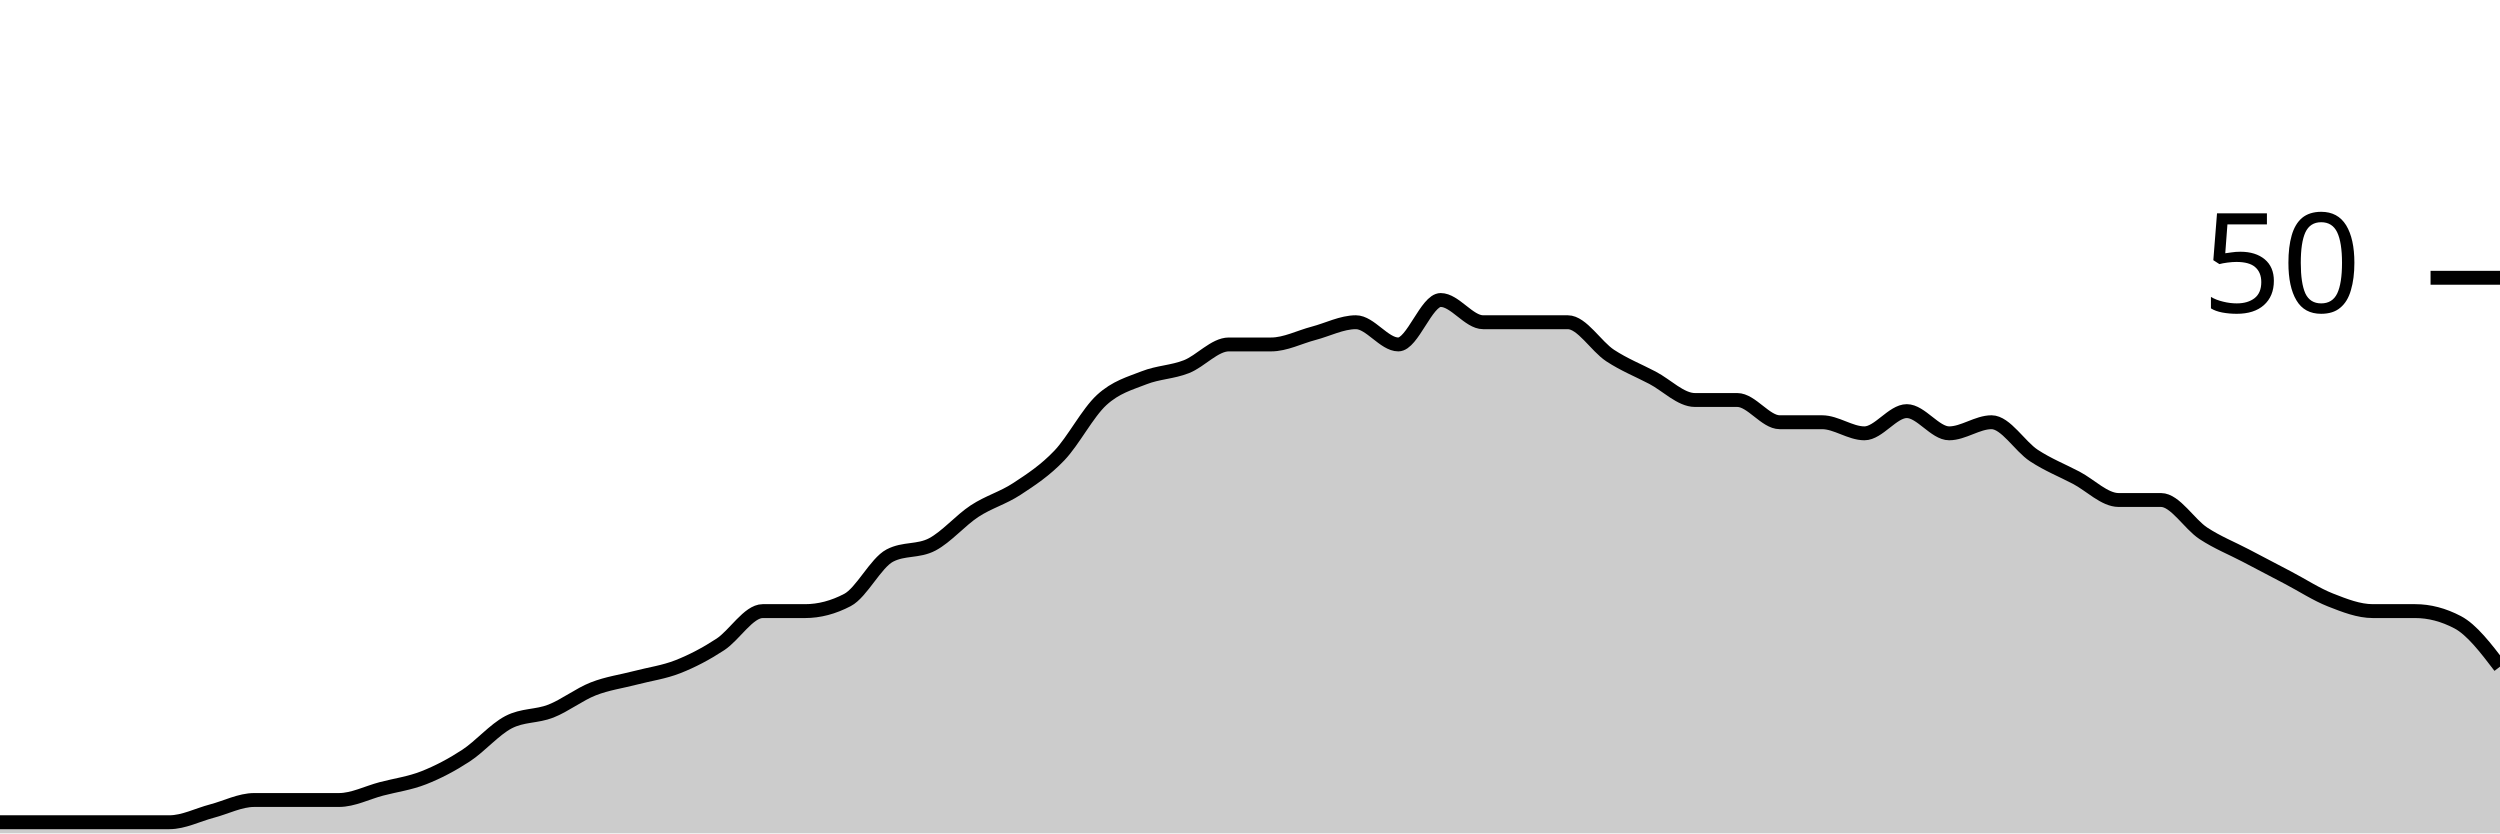
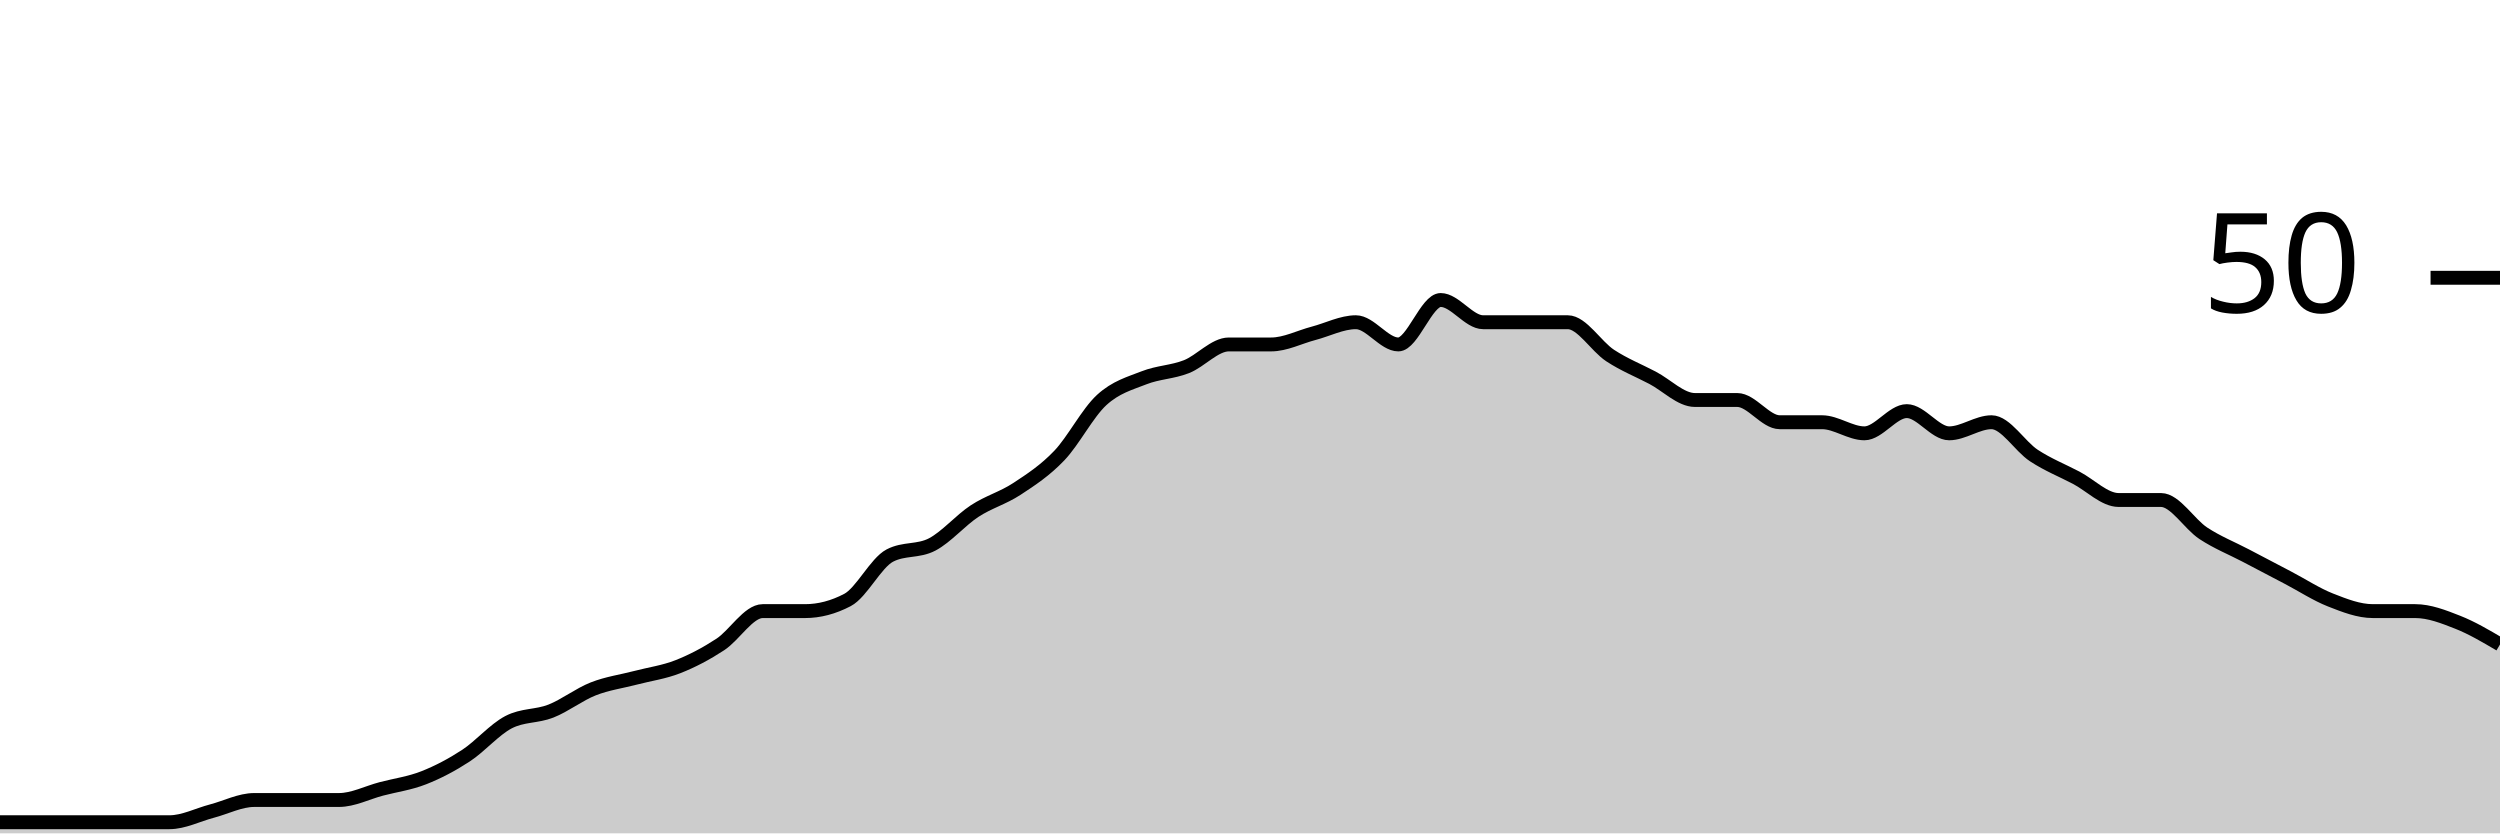
<svg xmlns="http://www.w3.org/2000/svg" viewBox="0 0 180 60">
  <g transform="translate(0,20)">
-     <path class="area" fill="rgba(0, 0, 0, 0.2)" d="M0,39.2C1.017,39.2,2.034,39.2,3.051,39.2C4.068,39.2,5.085,39.2,6.102,39.2C7.119,39.2,8.136,39.2,9.153,39.2C10.169,39.2,11.186,39.2,12.203,39.2C13.22,39.2,14.237,38.667,15.254,38.4C16.271,38.133,17.288,37.6,18.305,37.6C19.322,37.6,20.339,37.6,21.356,37.6C22.373,37.6,23.39,37.6,24.407,37.6C25.424,37.6,26.441,37.067,27.458,36.8C28.475,36.533,29.492,36.4,30.508,36C31.525,35.6,32.542,35.067,33.559,34.4C34.576,33.733,35.593,32.533,36.61,32C37.627,31.467,38.644,31.6,39.661,31.2C40.678,30.8,41.695,30,42.712,29.6C43.729,29.2,44.746,29.067,45.763,28.8C46.78,28.533,47.797,28.4,48.814,28C49.831,27.6,50.847,27.067,51.864,26.4C52.881,25.733,53.898,24,54.915,24C55.932,24,56.949,24,57.966,24C58.983,24,60,23.733,61.017,23.2C62.034,22.667,63.051,20.533,64.068,20C65.085,19.467,66.102,19.733,67.119,19.2C68.136,18.667,69.153,17.467,70.169,16.8C71.186,16.133,72.203,15.867,73.22,15.2C74.237,14.533,75.254,13.867,76.271,12.8C77.288,11.733,78.305,9.733,79.322,8.8C80.339,7.867,81.356,7.6,82.373,7.2C83.39,6.8,84.407,6.8,85.424,6.4C86.441,6,87.458,4.8,88.475,4.8C89.492,4.8,90.508,4.8,91.525,4.8C92.542,4.8,93.559,4.267,94.576,4C95.593,3.733,96.61,3.2,97.627,3.2C98.644,3.2,99.661,4.8,100.678,4.8C101.695,4.8,102.712,1.6,103.729,1.6C104.746,1.6,105.763,3.2,106.78,3.2C107.797,3.2,108.814,3.2,109.831,3.2C110.847,3.2,111.864,3.2,112.881,3.2C113.898,3.2,114.915,4.933,115.932,5.6C116.949,6.267,117.966,6.667,118.983,7.2C120,7.733,121.017,8.8,122.034,8.8C123.051,8.8,124.068,8.8,125.085,8.8C126.102,8.8,127.119,10.4,128.136,10.4C129.153,10.4,130.169,10.4,131.186,10.4C132.203,10.4,133.22,11.2,134.237,11.2C135.254,11.2,136.271,9.6,137.288,9.6C138.305,9.6,139.322,11.2,140.339,11.2C141.356,11.2,142.373,10.4,143.39,10.4C144.407,10.4,145.424,12.133,146.441,12.8C147.458,13.467,148.475,13.867,149.492,14.4C150.508,14.933,151.525,16,152.542,16C153.559,16,154.576,16,155.593,16C156.61,16,157.627,17.733,158.644,18.4C159.661,19.067,160.678,19.467,161.695,20C162.712,20.533,163.729,21.067,164.746,21.6C165.763,22.133,166.78,22.8,167.797,23.2C168.814,23.6,169.831,24,170.847,24C171.864,24,172.881,24,173.898,24C174.915,24,175.932,24.267,176.949,24.8C177.966,25.333,178.983,26.667,180,28L180,40C178.983,40,177.966,40,176.949,40C175.932,40,174.915,40,173.898,40C172.881,40,171.864,40,170.847,40C169.831,40,168.814,40,167.797,40C166.78,40,165.763,40,164.746,40C163.729,40,162.712,40,161.695,40C160.678,40,159.661,40,158.644,40C157.627,40,156.61,40,155.593,40C154.576,40,153.559,40,152.542,40C151.525,40,150.508,40,149.492,40C148.475,40,147.458,40,146.441,40C145.424,40,144.407,40,143.39,40C142.373,40,141.356,40,140.339,40C139.322,40,138.305,40,137.288,40C136.271,40,135.254,40,134.237,40C133.22,40,132.203,40,131.186,40C130.169,40,129.153,40,128.136,40C127.119,40,126.102,40,125.085,40C124.068,40,123.051,40,122.034,40C121.017,40,120,40,118.983,40C117.966,40,116.949,40,115.932,40C114.915,40,113.898,40,112.881,40C111.864,40,110.847,40,109.831,40C108.814,40,107.797,40,106.78,40C105.763,40,104.746,40,103.729,40C102.712,40,101.695,40,100.678,40C99.661,40,98.644,40,97.627,40C96.61,40,95.593,40,94.576,40C93.559,40,92.542,40,91.525,40C90.508,40,89.492,40,88.475,40C87.458,40,86.441,40,85.424,40C84.407,40,83.39,40,82.373,40C81.356,40,80.339,40,79.322,40C78.305,40,77.288,40,76.271,40C75.254,40,74.237,40,73.22,40C72.203,40,71.186,40,70.169,40C69.153,40,68.136,40,67.119,40C66.102,40,65.085,40,64.068,40C63.051,40,62.034,40,61.017,40C60,40,58.983,40,57.966,40C56.949,40,55.932,40,54.915,40C53.898,40,52.881,40,51.864,40C50.847,40,49.831,40,48.814,40C47.797,40,46.78,40,45.763,40C44.746,40,43.729,40,42.712,40C41.695,40,40.678,40,39.661,40C38.644,40,37.627,40,36.61,40C35.593,40,34.576,40,33.559,40C32.542,40,31.525,40,30.508,40C29.492,40,28.475,40,27.458,40C26.441,40,25.424,40,24.407,40C23.39,40,22.373,40,21.356,40C20.339,40,19.322,40,18.305,40C17.288,40,16.271,40,15.254,40C14.237,40,13.22,40,12.203,40C11.186,40,10.169,40,9.153,40C8.136,40,7.119,40,6.102,40C5.085,40,4.068,40,3.051,40C2.034,40,1.017,40,0,40Z" />
-     <path class="line" stroke="black" fill="none" d="M0,39.2C1.017,39.2,2.034,39.2,3.051,39.2C4.068,39.2,5.085,39.2,6.102,39.2C7.119,39.2,8.136,39.2,9.153,39.2C10.169,39.2,11.186,39.2,12.203,39.2C13.22,39.2,14.237,38.667,15.254,38.4C16.271,38.133,17.288,37.6,18.305,37.6C19.322,37.6,20.339,37.6,21.356,37.6C22.373,37.6,23.39,37.6,24.407,37.6C25.424,37.6,26.441,37.067,27.458,36.8C28.475,36.533,29.492,36.4,30.508,36C31.525,35.6,32.542,35.067,33.559,34.4C34.576,33.733,35.593,32.533,36.61,32C37.627,31.467,38.644,31.6,39.661,31.2C40.678,30.8,41.695,30,42.712,29.6C43.729,29.2,44.746,29.067,45.763,28.8C46.78,28.533,47.797,28.4,48.814,28C49.831,27.6,50.847,27.067,51.864,26.4C52.881,25.733,53.898,24,54.915,24C55.932,24,56.949,24,57.966,24C58.983,24,60,23.733,61.017,23.2C62.034,22.667,63.051,20.533,64.068,20C65.085,19.467,66.102,19.733,67.119,19.2C68.136,18.667,69.153,17.467,70.169,16.8C71.186,16.133,72.203,15.867,73.22,15.2C74.237,14.533,75.254,13.867,76.271,12.8C77.288,11.733,78.305,9.733,79.322,8.8C80.339,7.867,81.356,7.6,82.373,7.2C83.39,6.8,84.407,6.8,85.424,6.4C86.441,6,87.458,4.8,88.475,4.8C89.492,4.8,90.508,4.8,91.525,4.8C92.542,4.8,93.559,4.267,94.576,4C95.593,3.733,96.61,3.2,97.627,3.2C98.644,3.2,99.661,4.8,100.678,4.8C101.695,4.8,102.712,1.6,103.729,1.6C104.746,1.6,105.763,3.2,106.78,3.2C107.797,3.2,108.814,3.2,109.831,3.2C110.847,3.2,111.864,3.2,112.881,3.2C113.898,3.2,114.915,4.933,115.932,5.6C116.949,6.267,117.966,6.667,118.983,7.2C120,7.733,121.017,8.8,122.034,8.8C123.051,8.8,124.068,8.8,125.085,8.8C126.102,8.8,127.119,10.4,128.136,10.4C129.153,10.4,130.169,10.4,131.186,10.4C132.203,10.4,133.22,11.2,134.237,11.2C135.254,11.2,136.271,9.6,137.288,9.6C138.305,9.6,139.322,11.2,140.339,11.2C141.356,11.2,142.373,10.4,143.39,10.4C144.407,10.4,145.424,12.133,146.441,12.8C147.458,13.467,148.475,13.867,149.492,14.4C150.508,14.933,151.525,16,152.542,16C153.559,16,154.576,16,155.593,16C156.61,16,157.627,17.733,158.644,18.4C159.661,19.067,160.678,19.467,161.695,20C162.712,20.533,163.729,21.067,164.746,21.6C165.763,22.133,166.78,22.8,167.797,23.2C168.814,23.6,169.831,24,170.847,24C171.864,24,172.881,24,173.898,24C174.915,24,175.932,24.267,176.949,24.8C177.966,25.333,178.983,26.667,180,28" />
+     <path class="area" fill="rgba(0, 0, 0, 0.2)" d="M0,39.2C1.017,39.2,2.034,39.2,3.051,39.2C4.068,39.2,5.085,39.2,6.102,39.2C7.119,39.2,8.136,39.2,9.153,39.2C10.169,39.2,11.186,39.2,12.203,39.2C13.22,39.2,14.237,38.667,15.254,38.4C16.271,38.133,17.288,37.6,18.305,37.6C19.322,37.6,20.339,37.6,21.356,37.6C22.373,37.6,23.39,37.6,24.407,37.6C25.424,37.6,26.441,37.067,27.458,36.8C28.475,36.533,29.492,36.4,30.508,36C31.525,35.6,32.542,35.067,33.559,34.4C34.576,33.733,35.593,32.533,36.61,32C37.627,31.467,38.644,31.6,39.661,31.2C40.678,30.8,41.695,30,42.712,29.6C43.729,29.2,44.746,29.067,45.763,28.8C46.78,28.533,47.797,28.4,48.814,28C49.831,27.6,50.847,27.067,51.864,26.4C52.881,25.733,53.898,24,54.915,24C55.932,24,56.949,24,57.966,24C58.983,24,60,23.733,61.017,23.2C62.034,22.667,63.051,20.533,64.068,20C65.085,19.467,66.102,19.733,67.119,19.2C68.136,18.667,69.153,17.467,70.169,16.8C71.186,16.133,72.203,15.867,73.22,15.2C74.237,14.533,75.254,13.867,76.271,12.8C77.288,11.733,78.305,9.733,79.322,8.8C80.339,7.867,81.356,7.6,82.373,7.2C83.39,6.8,84.407,6.8,85.424,6.4C86.441,6,87.458,4.8,88.475,4.8C89.492,4.8,90.508,4.8,91.525,4.8C92.542,4.8,93.559,4.267,94.576,4C95.593,3.733,96.61,3.2,97.627,3.2C98.644,3.2,99.661,4.8,100.678,4.8C101.695,4.8,102.712,1.6,103.729,1.6C104.746,1.6,105.763,3.2,106.78,3.2C107.797,3.2,108.814,3.2,109.831,3.2C110.847,3.2,111.864,3.2,112.881,3.2C113.898,3.2,114.915,4.933,115.932,5.6C116.949,6.267,117.966,6.667,118.983,7.2C120,7.733,121.017,8.8,122.034,8.8C123.051,8.8,124.068,8.8,125.085,8.8C126.102,8.8,127.119,10.4,128.136,10.4C129.153,10.4,130.169,10.4,131.186,10.4C132.203,10.4,133.22,11.2,134.237,11.2C135.254,11.2,136.271,9.6,137.288,9.6C138.305,9.6,139.322,11.2,140.339,11.2C141.356,11.2,142.373,10.4,143.39,10.4C144.407,10.4,145.424,12.133,146.441,12.8C147.458,13.467,148.475,13.867,149.492,14.4C150.508,14.933,151.525,16,152.542,16C153.559,16,154.576,16,155.593,16C156.61,16,157.627,17.733,158.644,18.4C159.661,19.067,160.678,19.467,161.695,20C162.712,20.533,163.729,21.067,164.746,21.6C165.763,22.133,166.78,22.8,167.797,23.2C168.814,23.6,169.831,24,170.847,24C171.864,24,172.881,24,173.898,24C174.915,24,175.932,24.4,176.949,24.8C177.966,25.2,178.983,25.8,180,26.4L180,40C178.983,40,177.966,40,176.949,40C175.932,40,174.915,40,173.898,40C172.881,40,171.864,40,170.847,40C169.831,40,168.814,40,167.797,40C166.78,40,165.763,40,164.746,40C163.729,40,162.712,40,161.695,40C160.678,40,159.661,40,158.644,40C157.627,40,156.61,40,155.593,40C154.576,40,153.559,40,152.542,40C151.525,40,150.508,40,149.492,40C148.475,40,147.458,40,146.441,40C145.424,40,144.407,40,143.39,40C142.373,40,141.356,40,140.339,40C139.322,40,138.305,40,137.288,40C136.271,40,135.254,40,134.237,40C133.22,40,132.203,40,131.186,40C130.169,40,129.153,40,128.136,40C127.119,40,126.102,40,125.085,40C124.068,40,123.051,40,122.034,40C121.017,40,120,40,118.983,40C117.966,40,116.949,40,115.932,40C114.915,40,113.898,40,112.881,40C111.864,40,110.847,40,109.831,40C108.814,40,107.797,40,106.78,40C105.763,40,104.746,40,103.729,40C102.712,40,101.695,40,100.678,40C99.661,40,98.644,40,97.627,40C96.61,40,95.593,40,94.576,40C93.559,40,92.542,40,91.525,40C90.508,40,89.492,40,88.475,40C87.458,40,86.441,40,85.424,40C84.407,40,83.39,40,82.373,40C81.356,40,80.339,40,79.322,40C78.305,40,77.288,40,76.271,40C75.254,40,74.237,40,73.22,40C72.203,40,71.186,40,70.169,40C69.153,40,68.136,40,67.119,40C66.102,40,65.085,40,64.068,40C63.051,40,62.034,40,61.017,40C60,40,58.983,40,57.966,40C56.949,40,55.932,40,54.915,40C53.898,40,52.881,40,51.864,40C50.847,40,49.831,40,48.814,40C47.797,40,46.78,40,45.763,40C44.746,40,43.729,40,42.712,40C41.695,40,40.678,40,39.661,40C38.644,40,37.627,40,36.61,40C35.593,40,34.576,40,33.559,40C32.542,40,31.525,40,30.508,40C29.492,40,28.475,40,27.458,40C26.441,40,25.424,40,24.407,40C23.39,40,22.373,40,21.356,40C20.339,40,19.322,40,18.305,40C17.288,40,16.271,40,15.254,40C14.237,40,13.22,40,12.203,40C11.186,40,10.169,40,9.153,40C8.136,40,7.119,40,6.102,40C5.085,40,4.068,40,3.051,40C2.034,40,1.017,40,0,40Z" />
+     <path class="line" stroke="black" fill="none" d="M0,39.2C1.017,39.2,2.034,39.2,3.051,39.2C4.068,39.2,5.085,39.2,6.102,39.2C7.119,39.2,8.136,39.2,9.153,39.2C10.169,39.2,11.186,39.2,12.203,39.2C13.22,39.2,14.237,38.667,15.254,38.4C16.271,38.133,17.288,37.6,18.305,37.6C19.322,37.6,20.339,37.6,21.356,37.6C22.373,37.6,23.39,37.6,24.407,37.6C25.424,37.6,26.441,37.067,27.458,36.8C28.475,36.533,29.492,36.4,30.508,36C31.525,35.6,32.542,35.067,33.559,34.4C34.576,33.733,35.593,32.533,36.61,32C37.627,31.467,38.644,31.6,39.661,31.2C40.678,30.8,41.695,30,42.712,29.6C43.729,29.2,44.746,29.067,45.763,28.8C46.78,28.533,47.797,28.4,48.814,28C49.831,27.6,50.847,27.067,51.864,26.4C52.881,25.733,53.898,24,54.915,24C55.932,24,56.949,24,57.966,24C58.983,24,60,23.733,61.017,23.2C62.034,22.667,63.051,20.533,64.068,20C65.085,19.467,66.102,19.733,67.119,19.2C68.136,18.667,69.153,17.467,70.169,16.8C71.186,16.133,72.203,15.867,73.22,15.2C74.237,14.533,75.254,13.867,76.271,12.8C77.288,11.733,78.305,9.733,79.322,8.8C80.339,7.867,81.356,7.6,82.373,7.2C83.39,6.8,84.407,6.8,85.424,6.4C86.441,6,87.458,4.8,88.475,4.8C89.492,4.8,90.508,4.8,91.525,4.8C92.542,4.8,93.559,4.267,94.576,4C95.593,3.733,96.61,3.2,97.627,3.2C98.644,3.2,99.661,4.8,100.678,4.8C101.695,4.8,102.712,1.6,103.729,1.6C104.746,1.6,105.763,3.2,106.78,3.2C107.797,3.2,108.814,3.2,109.831,3.2C110.847,3.2,111.864,3.2,112.881,3.2C113.898,3.2,114.915,4.933,115.932,5.6C116.949,6.267,117.966,6.667,118.983,7.2C120,7.733,121.017,8.8,122.034,8.8C123.051,8.8,124.068,8.8,125.085,8.8C126.102,8.8,127.119,10.4,128.136,10.4C129.153,10.4,130.169,10.4,131.186,10.4C132.203,10.4,133.22,11.2,134.237,11.2C135.254,11.2,136.271,9.6,137.288,9.6C138.305,9.6,139.322,11.2,140.339,11.2C141.356,11.2,142.373,10.4,143.39,10.4C144.407,10.4,145.424,12.133,146.441,12.8C147.458,13.467,148.475,13.867,149.492,14.4C150.508,14.933,151.525,16,152.542,16C153.559,16,154.576,16,155.593,16C156.61,16,157.627,17.733,158.644,18.4C159.661,19.067,160.678,19.467,161.695,20C162.712,20.533,163.729,21.067,164.746,21.6C165.763,22.133,166.78,22.8,167.797,23.2C168.814,23.6,169.831,24,170.847,24C171.864,24,172.881,24,173.898,24C174.915,24,175.932,24.4,176.949,24.8C177.966,25.2,178.983,25.8,180,26.4" />
    <path class="axis-ceiling" stroke-width="1" stroke="black" fill="none" d="M175,0L180,0" />
    <text class="axis-ceiling-label" font-family="sans-serif" text-anchor="end" font-size="10px" x="170" y="2.5">50</text>
  </g>
</svg>
